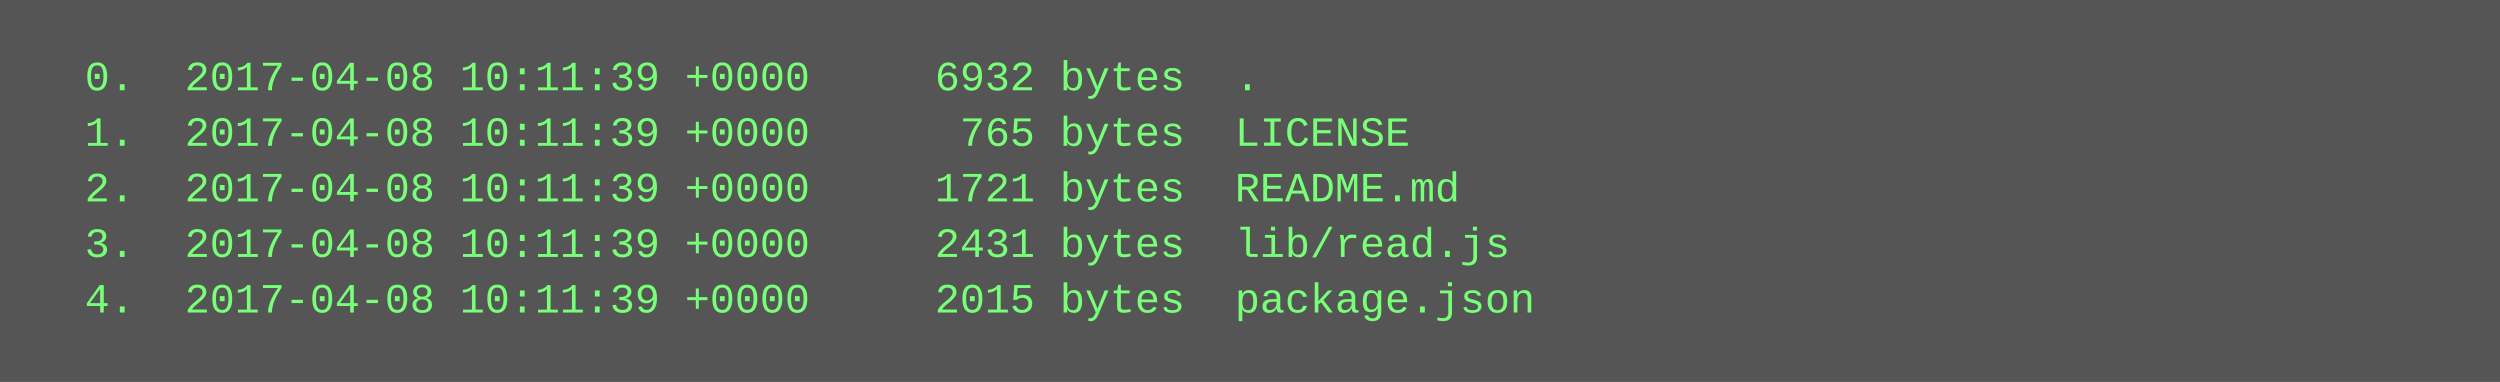
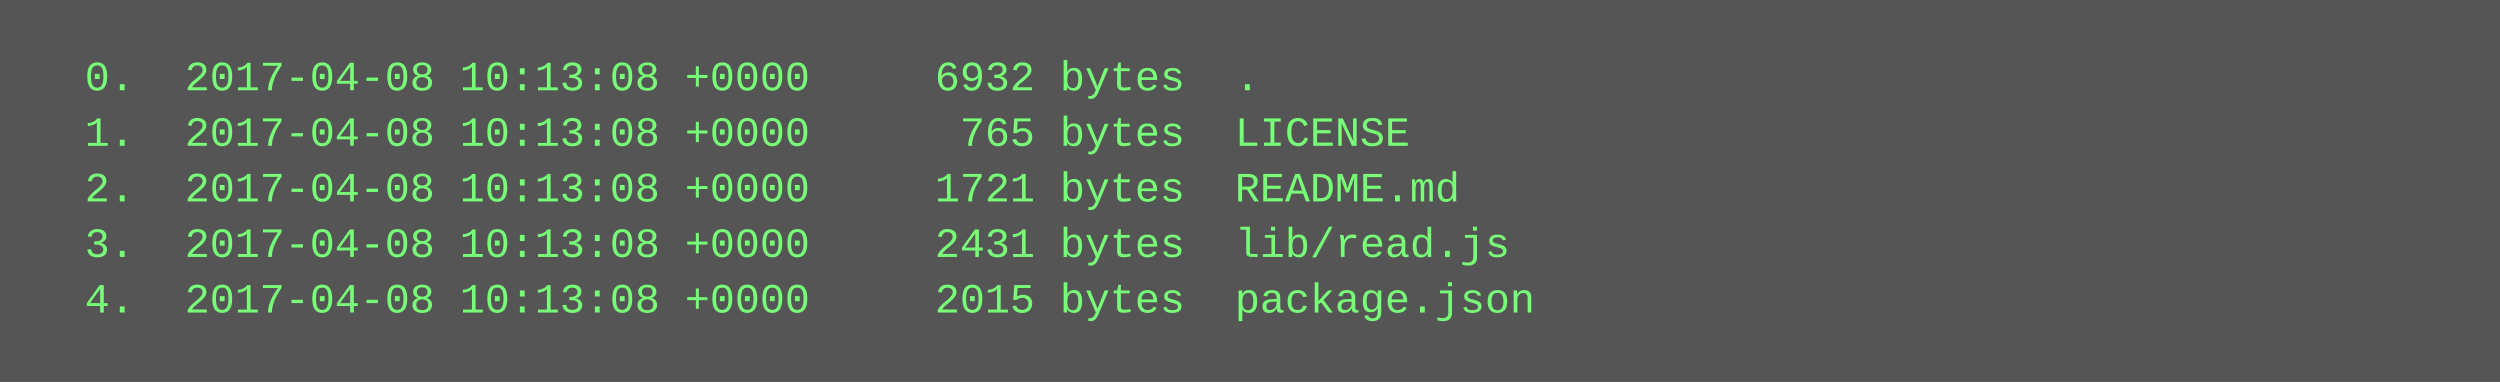
<svg xmlns="http://www.w3.org/2000/svg" height="110" width="720">
  <rect height="110" fill="#555" width="720" />
  <text fill="#7f7" font-family="Courier New" font-size="12" xml:space="preserve">
-     <tspan x="10" y="26">  0.  2017-04-08 10:11:39 +0000     6932 bytes  .</tspan>
-     <tspan x="10" y="42">  1.  2017-04-08 10:11:39 +0000      765 bytes  LICENSE</tspan>
-     <tspan x="10" y="58">  2.  2017-04-08 10:11:39 +0000     1721 bytes  README.md</tspan>
-     <tspan x="10" y="74">  3.  2017-04-08 10:11:39 +0000     2431 bytes  lib/read.js</tspan>
-     <tspan x="10" y="90">  4.  2017-04-08 10:11:39 +0000     2015 bytes  package.json</tspan>
+     <tspan x="10" y="26">  0.  2017-04-08 10:13:08 +0000     6932 bytes  .</tspan>
+     <tspan x="10" y="42">  1.  2017-04-08 10:13:08 +0000      765 bytes  LICENSE</tspan>
+     <tspan x="10" y="58">  2.  2017-04-08 10:13:08 +0000     1721 bytes  README.md</tspan>
+     <tspan x="10" y="74">  3.  2017-04-08 10:13:08 +0000     2431 bytes  lib/read.js</tspan>
+     <tspan x="10" y="90">  4.  2017-04-08 10:13:08 +0000     2015 bytes  package.json</tspan>
  </text>
</svg>
